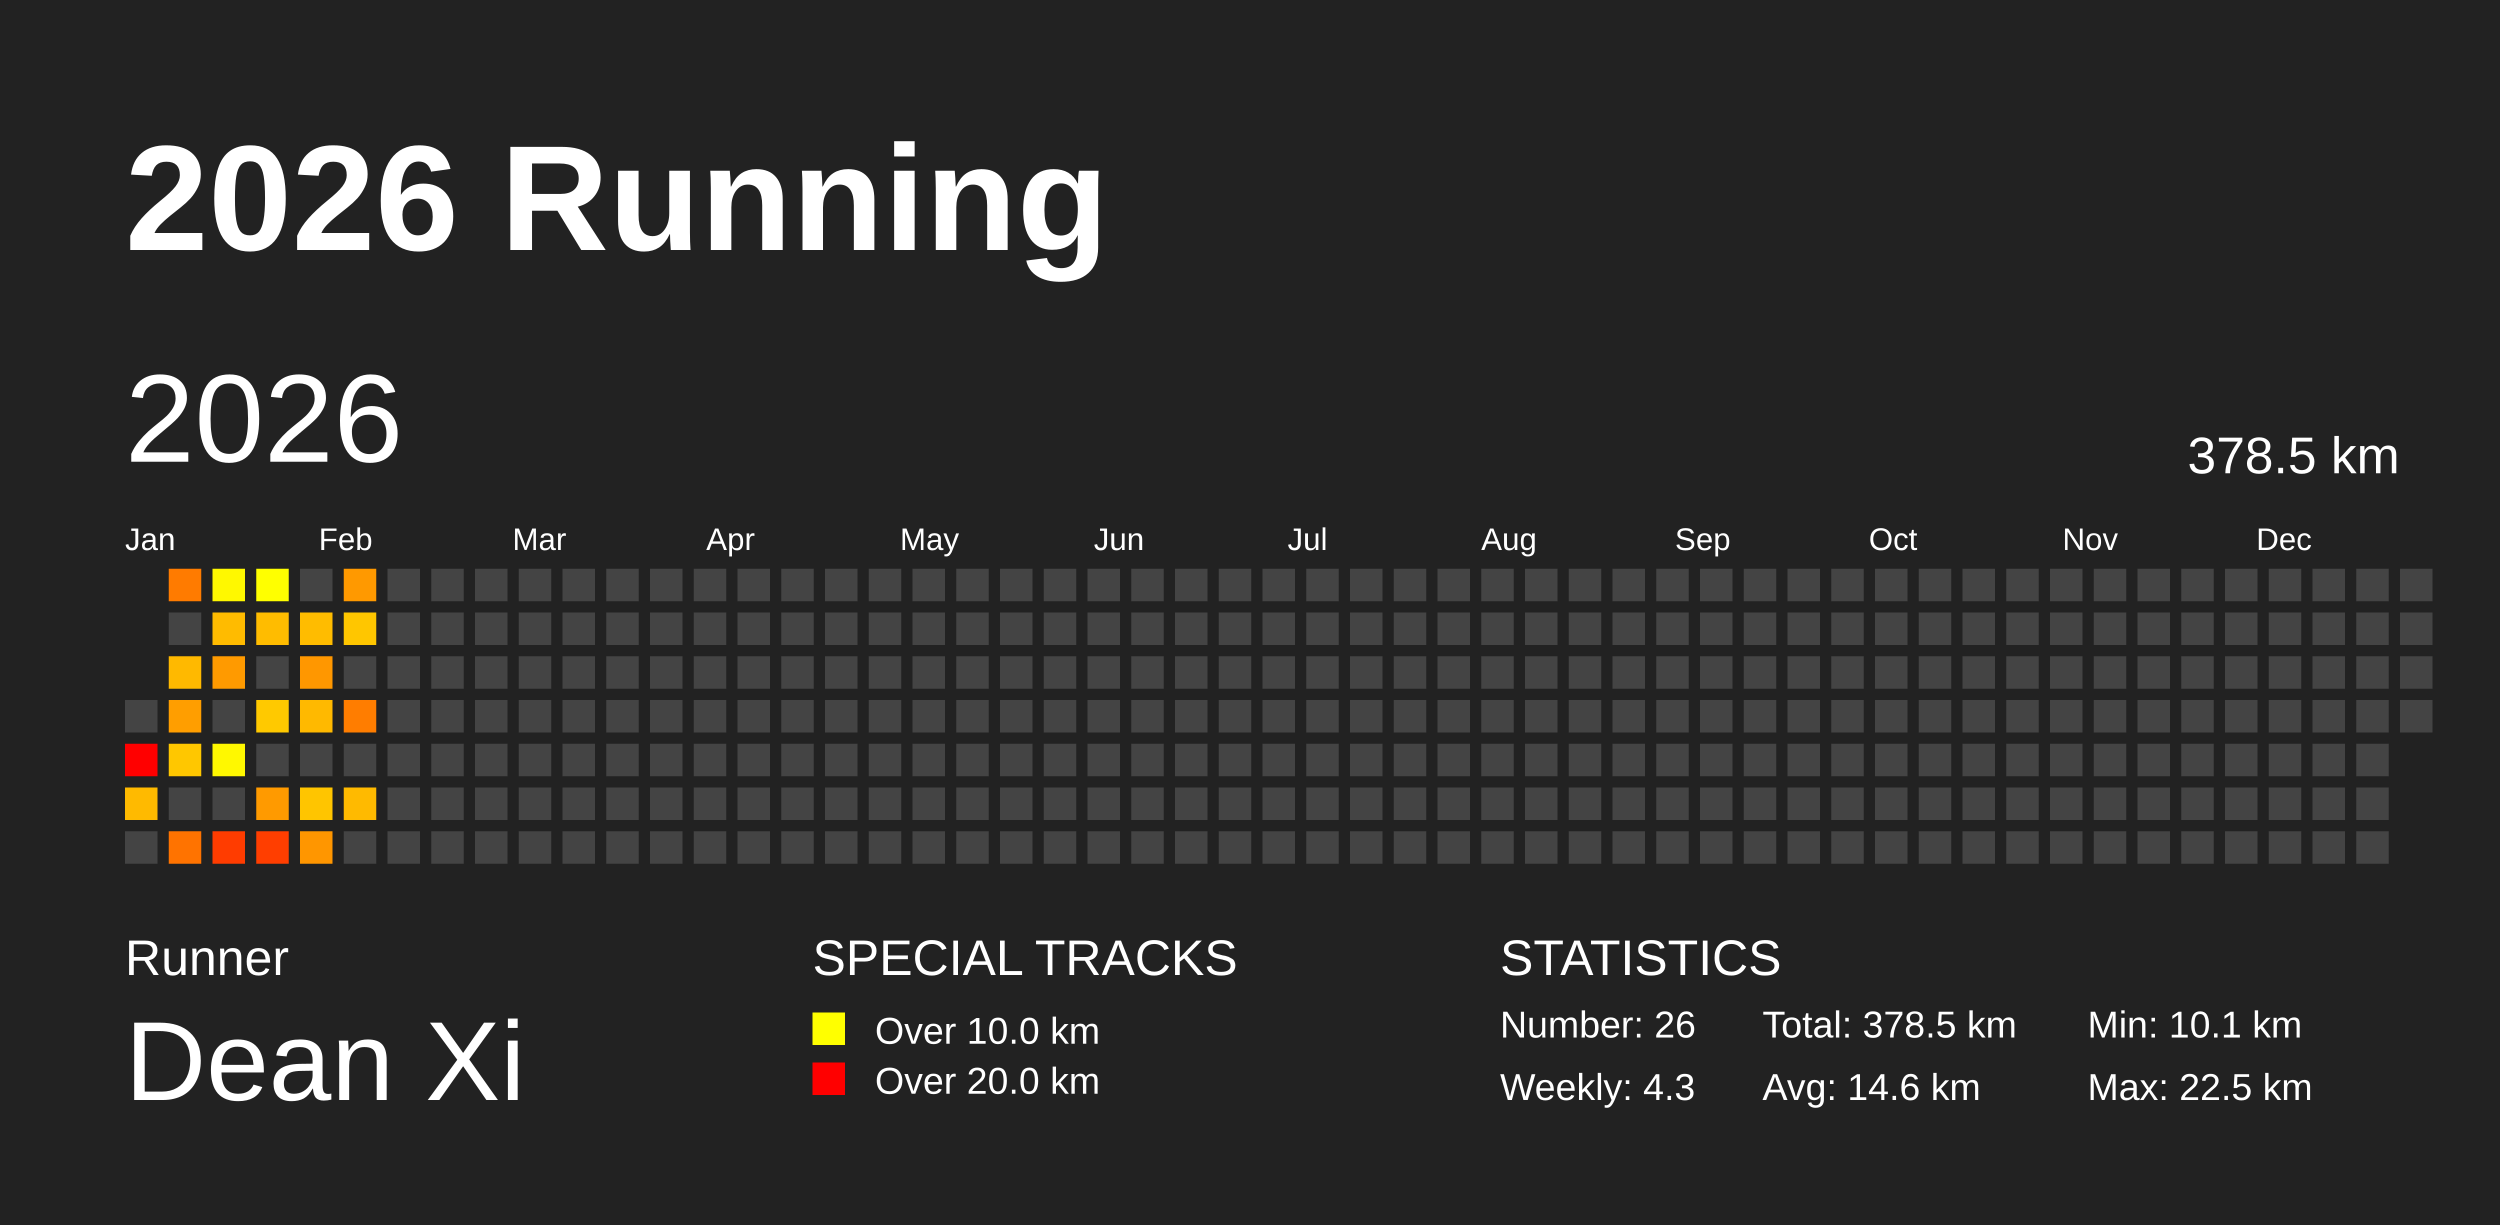
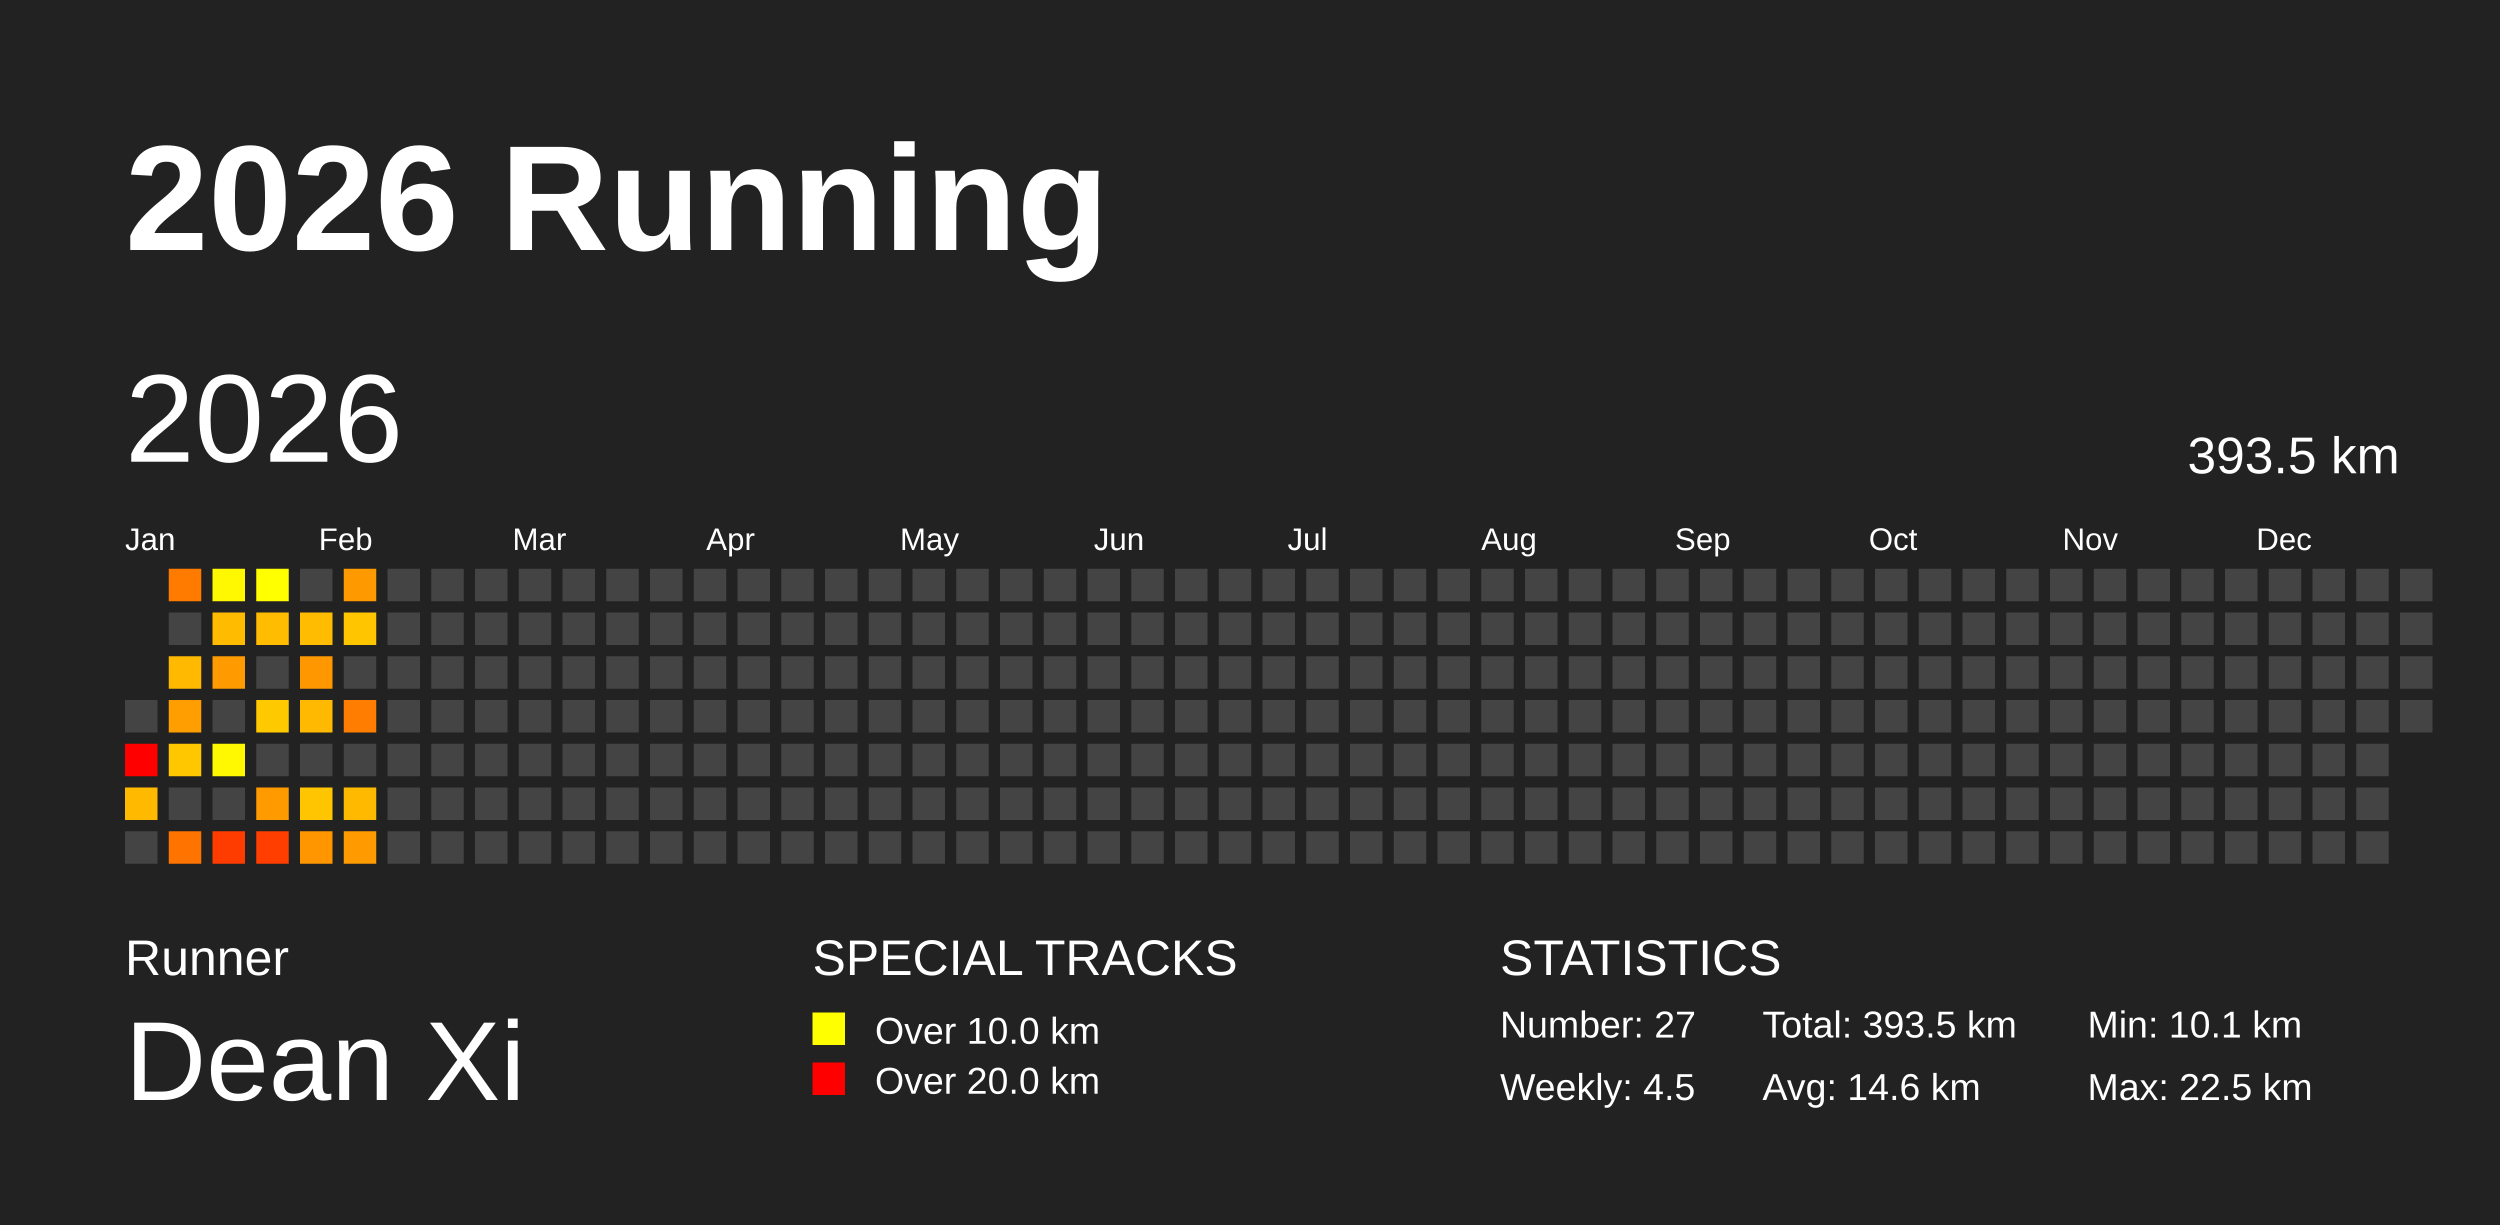
<svg xmlns="http://www.w3.org/2000/svg" baseProfile="full" height="98mm" version="1.1" viewBox="0,0,200,98" width="200mm">
  <defs />
  <rect fill="#222222" height="98" width="200" x="0" y="0" />
  <text fill="#FFFFFF" style="font-size:12px; font-family:Arial; font-weight:bold;" x="10" y="20">2026 Running</text>
  <text fill="#FFFFFF" style="font-size:4px; font-family:Arial" x="10" y="78">Runner</text>
  <text fill="#FFFFFF" style="font-size:9px; font-family:Arial" x="10" y="88">Dean Xi</text>
  <text fill="#FFFFFF" style="font-size:4px; font-family:Arial" x="65" y="78">SPECIAL TRACKS</text>
  <rect fill="yellow" height="2.6" width="2.6" x="65" y="81" />
  <text fill="#FFFFFF" style="font-size:3px; font-family:Arial" x="70" y="83.5">Over 10.0 km</text>
  <rect fill="red" height="2.6" width="2.6" x="65" y="85" />
  <text fill="#FFFFFF" style="font-size:3px; font-family:Arial" x="70" y="87.5">Over 20.0 km</text>
  <text fill="#FFFFFF" style="font-size:4px; font-family:Arial" x="120" y="78">STATISTICS</text>
-   <text fill="#FFFFFF" style="font-size:3px; font-family:Arial" x="120" y="83">Number: 26</text>
-   <text fill="#FFFFFF" style="font-size:3px; font-family:Arial" x="120" y="88">Weekly: 4.3</text>
-   <text fill="#FFFFFF" style="font-size:3px; font-family:Arial" x="141" y="83">Total: 378.5 km</text>
+   <text fill="#FFFFFF" style="font-size:3px; font-family:Arial" x="120" y="83">Number: 27</text>
+   <text fill="#FFFFFF" style="font-size:3px; font-family:Arial" x="120" y="88">Weekly: 4.5</text>
+   <text fill="#FFFFFF" style="font-size:3px; font-family:Arial" x="141" y="83">Total: 393.5 km</text>
  <text fill="#FFFFFF" style="font-size:3px; font-family:Arial" x="141" y="88">Avg: 14.6 km</text>
  <text fill="#FFFFFF" style="font-size:3px; font-family:Arial" x="167" y="83">Min: 10.1 km</text>
  <text fill="#FFFFFF" style="font-size:3px; font-family:Arial" x="167" y="88">Max: 22.5 km</text>
  <text dominant-baseline="hanging" fill="#FFFFFF" style="font-size:10.0px; font-family:Arial;" x="10" y="30">2026</text>
-   <text dominant-baseline="hanging" fill="#FFFFFF" style="font-size:4.125px; font-family:Arial;" x="175" y="35">378.5 km</text>
+   <text dominant-baseline="hanging" fill="#FFFFFF" style="font-size:4.125px; font-family:Arial;" x="175" y="35">393.5 km</text>
  <text fill="#FFFFFF" style="font-size:2.5px; font-family:Arial" x="10.0" y="44">Jan</text>
  <text fill="#FFFFFF" style="font-size:2.5px; font-family:Arial" x="25.5" y="44">Feb</text>
  <text fill="#FFFFFF" style="font-size:2.5px; font-family:Arial" x="41.0" y="44">Mar</text>
  <text fill="#FFFFFF" style="font-size:2.5px; font-family:Arial" x="56.5" y="44">Apr</text>
  <text fill="#FFFFFF" style="font-size:2.5px; font-family:Arial" x="72.0" y="44">May</text>
  <text fill="#FFFFFF" style="font-size:2.5px; font-family:Arial" x="87.5" y="44">Jun</text>
  <text fill="#FFFFFF" style="font-size:2.5px; font-family:Arial" x="103.0" y="44">Jul</text>
  <text fill="#FFFFFF" style="font-size:2.5px; font-family:Arial" x="118.5" y="44">Aug</text>
  <text fill="#FFFFFF" style="font-size:2.5px; font-family:Arial" x="134.0" y="44">Sep</text>
  <text fill="#FFFFFF" style="font-size:2.5px; font-family:Arial" x="149.5" y="44">Oct</text>
  <text fill="#FFFFFF" style="font-size:2.5px; font-family:Arial" x="165.0" y="44">Nov</text>
  <text fill="#FFFFFF" style="font-size:2.5px; font-family:Arial" x="180.5" y="44">Dec</text>
  <rect fill="#444444" height="2.6" width="2.6" x="10.0" y="56.0" />
  <rect fill="red" height="2.6" width="2.6" x="10.0" y="59.5" />
  <rect fill="#ffba00" height="2.6" width="2.6" x="10.0" y="63.0" />
  <rect fill="#444444" height="2.6" width="2.6" x="10.0" y="66.5" />
  <rect fill="#ff7b00" height="2.6" width="2.6" x="13.5" y="45.5" />
  <rect fill="#444444" height="2.6" width="2.6" x="13.5" y="49.0" />
  <rect fill="#ffb900" height="2.6" width="2.6" x="13.5" y="52.5" />
  <rect fill="#ff9e00" height="2.6" width="2.6" x="13.5" y="56.0" />
  <rect fill="#ffc700" height="2.6" width="2.6" x="13.5" y="59.5" />
  <rect fill="#444444" height="2.6" width="2.6" x="13.5" y="63.0" />
  <rect fill="#ff7300" height="2.6" width="2.6" x="13.5" y="66.5" />
  <rect fill="#fff800" height="2.6" width="2.6" x="17.0" y="45.5" />
  <rect fill="#ffbb00" height="2.6" width="2.6" x="17.0" y="49.0" />
  <rect fill="#ff9a00" height="2.6" width="2.6" x="17.0" y="52.5" />
  <rect fill="#444444" height="2.6" width="2.6" x="17.0" y="56.0" />
  <rect fill="#fff800" height="2.6" width="2.6" x="17.0" y="59.5" />
  <rect fill="#444444" height="2.6" width="2.6" x="17.0" y="63.0" />
  <rect fill="#ff3c00" height="2.6" width="2.6" x="17.0" y="66.5" />
  <rect fill="#ffff00" height="2.6" width="2.6" x="20.5" y="45.5" />
  <rect fill="#ffbc00" height="2.6" width="2.6" x="20.5" y="49.0" />
  <rect fill="#444444" height="2.6" width="2.6" x="20.5" y="52.5" />
  <rect fill="#ffc900" height="2.6" width="2.6" x="20.5" y="56.0" />
  <rect fill="#444444" height="2.6" width="2.6" x="20.5" y="59.5" />
  <rect fill="#ff9a00" height="2.6" width="2.6" x="20.5" y="63.0" />
  <rect fill="#ff3e00" height="2.6" width="2.6" x="20.5" y="66.5" />
  <rect fill="#444444" height="2.6" width="2.6" x="24.0" y="45.5" />
  <rect fill="#ffbc00" height="2.6" width="2.6" x="24.0" y="49.0" />
  <rect fill="#ff9700" height="2.6" width="2.6" x="24.0" y="52.5" />
  <rect fill="#ffb900" height="2.6" width="2.6" x="24.0" y="56.0" />
  <rect fill="#444444" height="2.6" width="2.6" x="24.0" y="59.5" />
  <rect fill="#ffc500" height="2.6" width="2.6" x="24.0" y="63.0" />
  <rect fill="#ff9600" height="2.6" width="2.6" x="24.0" y="66.5" />
  <rect fill="#ff9900" height="2.6" width="2.6" x="27.5" y="45.5" />
  <rect fill="#ffc600" height="2.6" width="2.6" x="27.5" y="49.0" />
  <rect fill="#444444" height="2.6" width="2.6" x="27.5" y="52.5" />
  <rect fill="#ff7d00" height="2.6" width="2.6" x="27.5" y="56.0" />
  <rect fill="#444444" height="2.6" width="2.6" x="27.5" y="59.5" />
  <rect fill="#ffba00" height="2.6" width="2.6" x="27.5" y="63.0" />
-   <rect fill="#444444" height="2.6" width="2.6" x="27.5" y="66.5" />
+   <rect fill="#ff9b00" height="2.6" width="2.6" x="27.5" y="66.5" />
  <rect fill="#444444" height="2.6" width="2.6" x="31.0" y="45.5" />
  <rect fill="#444444" height="2.6" width="2.6" x="31.0" y="49.0" />
  <rect fill="#444444" height="2.6" width="2.6" x="31.0" y="52.5" />
  <rect fill="#444444" height="2.6" width="2.6" x="31.0" y="56.0" />
  <rect fill="#444444" height="2.6" width="2.6" x="31.0" y="59.5" />
  <rect fill="#444444" height="2.6" width="2.6" x="31.0" y="63.0" />
  <rect fill="#444444" height="2.6" width="2.6" x="31.0" y="66.5" />
  <rect fill="#444444" height="2.6" width="2.6" x="34.5" y="45.5" />
  <rect fill="#444444" height="2.6" width="2.6" x="34.5" y="49.0" />
  <rect fill="#444444" height="2.6" width="2.6" x="34.5" y="52.5" />
  <rect fill="#444444" height="2.6" width="2.6" x="34.5" y="56.0" />
  <rect fill="#444444" height="2.6" width="2.6" x="34.5" y="59.5" />
  <rect fill="#444444" height="2.6" width="2.6" x="34.5" y="63.0" />
  <rect fill="#444444" height="2.6" width="2.6" x="34.5" y="66.5" />
  <rect fill="#444444" height="2.6" width="2.6" x="38.0" y="45.5" />
  <rect fill="#444444" height="2.6" width="2.6" x="38.0" y="49.0" />
  <rect fill="#444444" height="2.6" width="2.6" x="38.0" y="52.5" />
  <rect fill="#444444" height="2.6" width="2.6" x="38.0" y="56.0" />
  <rect fill="#444444" height="2.6" width="2.6" x="38.0" y="59.5" />
  <rect fill="#444444" height="2.6" width="2.6" x="38.0" y="63.0" />
  <rect fill="#444444" height="2.6" width="2.6" x="38.0" y="66.5" />
  <rect fill="#444444" height="2.6" width="2.6" x="41.5" y="45.5" />
  <rect fill="#444444" height="2.6" width="2.6" x="41.5" y="49.0" />
  <rect fill="#444444" height="2.6" width="2.6" x="41.5" y="52.5" />
  <rect fill="#444444" height="2.6" width="2.6" x="41.5" y="56.0" />
  <rect fill="#444444" height="2.6" width="2.6" x="41.5" y="59.5" />
  <rect fill="#444444" height="2.6" width="2.6" x="41.5" y="63.0" />
  <rect fill="#444444" height="2.6" width="2.6" x="41.5" y="66.5" />
  <rect fill="#444444" height="2.6" width="2.6" x="45.0" y="45.5" />
  <rect fill="#444444" height="2.6" width="2.6" x="45.0" y="49.0" />
  <rect fill="#444444" height="2.6" width="2.6" x="45.0" y="52.5" />
  <rect fill="#444444" height="2.6" width="2.6" x="45.0" y="56.0" />
  <rect fill="#444444" height="2.6" width="2.6" x="45.0" y="59.5" />
  <rect fill="#444444" height="2.6" width="2.6" x="45.0" y="63.0" />
  <rect fill="#444444" height="2.6" width="2.6" x="45.0" y="66.5" />
  <rect fill="#444444" height="2.6" width="2.6" x="48.5" y="45.5" />
  <rect fill="#444444" height="2.6" width="2.6" x="48.5" y="49.0" />
  <rect fill="#444444" height="2.6" width="2.6" x="48.5" y="52.5" />
  <rect fill="#444444" height="2.6" width="2.6" x="48.5" y="56.0" />
  <rect fill="#444444" height="2.6" width="2.6" x="48.5" y="59.5" />
  <rect fill="#444444" height="2.6" width="2.6" x="48.5" y="63.0" />
  <rect fill="#444444" height="2.6" width="2.6" x="48.5" y="66.5" />
  <rect fill="#444444" height="2.6" width="2.6" x="52.0" y="45.5" />
  <rect fill="#444444" height="2.6" width="2.6" x="52.0" y="49.0" />
  <rect fill="#444444" height="2.6" width="2.6" x="52.0" y="52.5" />
  <rect fill="#444444" height="2.6" width="2.6" x="52.0" y="56.0" />
  <rect fill="#444444" height="2.6" width="2.6" x="52.0" y="59.5" />
  <rect fill="#444444" height="2.6" width="2.6" x="52.0" y="63.0" />
  <rect fill="#444444" height="2.6" width="2.6" x="52.0" y="66.5" />
  <rect fill="#444444" height="2.6" width="2.6" x="55.5" y="45.5" />
  <rect fill="#444444" height="2.6" width="2.6" x="55.5" y="49.0" />
  <rect fill="#444444" height="2.6" width="2.6" x="55.5" y="52.5" />
  <rect fill="#444444" height="2.6" width="2.6" x="55.5" y="56.0" />
  <rect fill="#444444" height="2.6" width="2.6" x="55.5" y="59.5" />
  <rect fill="#444444" height="2.6" width="2.6" x="55.5" y="63.0" />
  <rect fill="#444444" height="2.6" width="2.6" x="55.5" y="66.5" />
  <rect fill="#444444" height="2.6" width="2.6" x="59.0" y="45.5" />
  <rect fill="#444444" height="2.6" width="2.6" x="59.0" y="49.0" />
  <rect fill="#444444" height="2.6" width="2.6" x="59.0" y="52.5" />
  <rect fill="#444444" height="2.6" width="2.6" x="59.0" y="56.0" />
  <rect fill="#444444" height="2.6" width="2.6" x="59.0" y="59.5" />
  <rect fill="#444444" height="2.6" width="2.6" x="59.0" y="63.0" />
  <rect fill="#444444" height="2.6" width="2.6" x="59.0" y="66.5" />
  <rect fill="#444444" height="2.6" width="2.6" x="62.5" y="45.5" />
  <rect fill="#444444" height="2.6" width="2.6" x="62.5" y="49.0" />
  <rect fill="#444444" height="2.6" width="2.6" x="62.5" y="52.5" />
  <rect fill="#444444" height="2.6" width="2.6" x="62.5" y="56.0" />
  <rect fill="#444444" height="2.6" width="2.6" x="62.5" y="59.5" />
  <rect fill="#444444" height="2.6" width="2.6" x="62.5" y="63.0" />
  <rect fill="#444444" height="2.6" width="2.6" x="62.5" y="66.5" />
  <rect fill="#444444" height="2.6" width="2.6" x="66.0" y="45.5" />
  <rect fill="#444444" height="2.6" width="2.6" x="66.0" y="49.0" />
  <rect fill="#444444" height="2.6" width="2.6" x="66.0" y="52.5" />
  <rect fill="#444444" height="2.6" width="2.6" x="66.0" y="56.0" />
  <rect fill="#444444" height="2.6" width="2.6" x="66.0" y="59.5" />
  <rect fill="#444444" height="2.6" width="2.6" x="66.0" y="63.0" />
  <rect fill="#444444" height="2.6" width="2.6" x="66.0" y="66.5" />
  <rect fill="#444444" height="2.6" width="2.6" x="69.5" y="45.5" />
  <rect fill="#444444" height="2.6" width="2.6" x="69.5" y="49.0" />
  <rect fill="#444444" height="2.6" width="2.6" x="69.5" y="52.5" />
  <rect fill="#444444" height="2.6" width="2.6" x="69.5" y="56.0" />
  <rect fill="#444444" height="2.6" width="2.6" x="69.5" y="59.5" />
  <rect fill="#444444" height="2.6" width="2.6" x="69.5" y="63.0" />
  <rect fill="#444444" height="2.6" width="2.6" x="69.5" y="66.5" />
  <rect fill="#444444" height="2.6" width="2.6" x="73.0" y="45.5" />
  <rect fill="#444444" height="2.6" width="2.6" x="73.0" y="49.0" />
  <rect fill="#444444" height="2.6" width="2.6" x="73.0" y="52.5" />
  <rect fill="#444444" height="2.6" width="2.6" x="73.0" y="56.0" />
  <rect fill="#444444" height="2.6" width="2.6" x="73.0" y="59.5" />
  <rect fill="#444444" height="2.6" width="2.6" x="73.0" y="63.0" />
  <rect fill="#444444" height="2.6" width="2.6" x="73.0" y="66.5" />
  <rect fill="#444444" height="2.6" width="2.6" x="76.5" y="45.5" />
  <rect fill="#444444" height="2.6" width="2.6" x="76.5" y="49.0" />
  <rect fill="#444444" height="2.6" width="2.6" x="76.5" y="52.5" />
  <rect fill="#444444" height="2.6" width="2.6" x="76.5" y="56.0" />
  <rect fill="#444444" height="2.6" width="2.6" x="76.5" y="59.5" />
  <rect fill="#444444" height="2.6" width="2.6" x="76.5" y="63.0" />
  <rect fill="#444444" height="2.6" width="2.6" x="76.5" y="66.5" />
  <rect fill="#444444" height="2.6" width="2.6" x="80.0" y="45.5" />
  <rect fill="#444444" height="2.6" width="2.6" x="80.0" y="49.0" />
  <rect fill="#444444" height="2.6" width="2.6" x="80.0" y="52.5" />
  <rect fill="#444444" height="2.6" width="2.6" x="80.0" y="56.0" />
  <rect fill="#444444" height="2.6" width="2.6" x="80.0" y="59.5" />
  <rect fill="#444444" height="2.6" width="2.6" x="80.0" y="63.0" />
  <rect fill="#444444" height="2.6" width="2.6" x="80.0" y="66.5" />
  <rect fill="#444444" height="2.6" width="2.6" x="83.5" y="45.5" />
  <rect fill="#444444" height="2.6" width="2.6" x="83.5" y="49.0" />
  <rect fill="#444444" height="2.6" width="2.6" x="83.5" y="52.5" />
  <rect fill="#444444" height="2.6" width="2.6" x="83.5" y="56.0" />
  <rect fill="#444444" height="2.6" width="2.6" x="83.5" y="59.5" />
  <rect fill="#444444" height="2.6" width="2.6" x="83.5" y="63.0" />
  <rect fill="#444444" height="2.6" width="2.6" x="83.5" y="66.5" />
  <rect fill="#444444" height="2.6" width="2.6" x="87.0" y="45.5" />
  <rect fill="#444444" height="2.6" width="2.6" x="87.0" y="49.0" />
  <rect fill="#444444" height="2.6" width="2.6" x="87.0" y="52.5" />
  <rect fill="#444444" height="2.6" width="2.6" x="87.0" y="56.0" />
  <rect fill="#444444" height="2.6" width="2.6" x="87.0" y="59.5" />
  <rect fill="#444444" height="2.6" width="2.6" x="87.0" y="63.0" />
  <rect fill="#444444" height="2.6" width="2.6" x="87.0" y="66.5" />
  <rect fill="#444444" height="2.6" width="2.6" x="90.5" y="45.5" />
  <rect fill="#444444" height="2.6" width="2.6" x="90.5" y="49.0" />
  <rect fill="#444444" height="2.6" width="2.6" x="90.5" y="52.5" />
  <rect fill="#444444" height="2.6" width="2.6" x="90.5" y="56.0" />
  <rect fill="#444444" height="2.6" width="2.6" x="90.5" y="59.5" />
  <rect fill="#444444" height="2.6" width="2.6" x="90.5" y="63.0" />
  <rect fill="#444444" height="2.6" width="2.6" x="90.5" y="66.5" />
  <rect fill="#444444" height="2.6" width="2.6" x="94.0" y="45.5" />
  <rect fill="#444444" height="2.6" width="2.6" x="94.0" y="49.0" />
  <rect fill="#444444" height="2.6" width="2.6" x="94.0" y="52.5" />
  <rect fill="#444444" height="2.6" width="2.6" x="94.0" y="56.0" />
  <rect fill="#444444" height="2.6" width="2.6" x="94.0" y="59.5" />
  <rect fill="#444444" height="2.6" width="2.6" x="94.0" y="63.0" />
  <rect fill="#444444" height="2.6" width="2.6" x="94.0" y="66.5" />
  <rect fill="#444444" height="2.6" width="2.6" x="97.5" y="45.5" />
  <rect fill="#444444" height="2.6" width="2.6" x="97.5" y="49.0" />
  <rect fill="#444444" height="2.6" width="2.6" x="97.5" y="52.5" />
  <rect fill="#444444" height="2.6" width="2.6" x="97.5" y="56.0" />
  <rect fill="#444444" height="2.6" width="2.6" x="97.5" y="59.5" />
  <rect fill="#444444" height="2.6" width="2.6" x="97.5" y="63.0" />
  <rect fill="#444444" height="2.6" width="2.6" x="97.5" y="66.5" />
  <rect fill="#444444" height="2.6" width="2.6" x="101.0" y="45.5" />
  <rect fill="#444444" height="2.6" width="2.6" x="101.0" y="49.0" />
  <rect fill="#444444" height="2.6" width="2.6" x="101.0" y="52.5" />
  <rect fill="#444444" height="2.6" width="2.6" x="101.0" y="56.0" />
  <rect fill="#444444" height="2.6" width="2.6" x="101.0" y="59.5" />
  <rect fill="#444444" height="2.6" width="2.6" x="101.0" y="63.0" />
  <rect fill="#444444" height="2.6" width="2.6" x="101.0" y="66.5" />
  <rect fill="#444444" height="2.6" width="2.6" x="104.5" y="45.5" />
  <rect fill="#444444" height="2.6" width="2.6" x="104.5" y="49.0" />
  <rect fill="#444444" height="2.6" width="2.6" x="104.5" y="52.5" />
  <rect fill="#444444" height="2.6" width="2.6" x="104.5" y="56.0" />
  <rect fill="#444444" height="2.6" width="2.6" x="104.5" y="59.5" />
  <rect fill="#444444" height="2.6" width="2.6" x="104.5" y="63.0" />
  <rect fill="#444444" height="2.6" width="2.6" x="104.5" y="66.5" />
  <rect fill="#444444" height="2.6" width="2.6" x="108.0" y="45.5" />
  <rect fill="#444444" height="2.6" width="2.6" x="108.0" y="49.0" />
  <rect fill="#444444" height="2.6" width="2.6" x="108.0" y="52.5" />
  <rect fill="#444444" height="2.6" width="2.6" x="108.0" y="56.0" />
  <rect fill="#444444" height="2.6" width="2.6" x="108.0" y="59.5" />
  <rect fill="#444444" height="2.6" width="2.6" x="108.0" y="63.0" />
  <rect fill="#444444" height="2.6" width="2.6" x="108.0" y="66.5" />
  <rect fill="#444444" height="2.6" width="2.6" x="111.5" y="45.5" />
  <rect fill="#444444" height="2.6" width="2.6" x="111.5" y="49.0" />
  <rect fill="#444444" height="2.6" width="2.6" x="111.5" y="52.5" />
  <rect fill="#444444" height="2.6" width="2.6" x="111.5" y="56.0" />
  <rect fill="#444444" height="2.6" width="2.6" x="111.5" y="59.5" />
  <rect fill="#444444" height="2.6" width="2.6" x="111.5" y="63.0" />
  <rect fill="#444444" height="2.6" width="2.6" x="111.5" y="66.5" />
  <rect fill="#444444" height="2.6" width="2.6" x="115.0" y="45.5" />
  <rect fill="#444444" height="2.6" width="2.6" x="115.0" y="49.0" />
  <rect fill="#444444" height="2.6" width="2.6" x="115.0" y="52.5" />
  <rect fill="#444444" height="2.6" width="2.6" x="115.0" y="56.0" />
  <rect fill="#444444" height="2.6" width="2.6" x="115.0" y="59.5" />
  <rect fill="#444444" height="2.6" width="2.6" x="115.0" y="63.0" />
  <rect fill="#444444" height="2.6" width="2.6" x="115.0" y="66.5" />
  <rect fill="#444444" height="2.6" width="2.6" x="118.5" y="45.5" />
  <rect fill="#444444" height="2.6" width="2.6" x="118.5" y="49.0" />
  <rect fill="#444444" height="2.6" width="2.6" x="118.5" y="52.5" />
  <rect fill="#444444" height="2.6" width="2.6" x="118.5" y="56.0" />
  <rect fill="#444444" height="2.6" width="2.6" x="118.5" y="59.5" />
  <rect fill="#444444" height="2.6" width="2.6" x="118.5" y="63.0" />
  <rect fill="#444444" height="2.6" width="2.6" x="118.5" y="66.5" />
  <rect fill="#444444" height="2.6" width="2.6" x="122.0" y="45.5" />
  <rect fill="#444444" height="2.6" width="2.6" x="122.0" y="49.0" />
  <rect fill="#444444" height="2.6" width="2.6" x="122.0" y="52.5" />
  <rect fill="#444444" height="2.6" width="2.6" x="122.0" y="56.0" />
  <rect fill="#444444" height="2.6" width="2.6" x="122.0" y="59.5" />
  <rect fill="#444444" height="2.6" width="2.6" x="122.0" y="63.0" />
  <rect fill="#444444" height="2.6" width="2.6" x="122.0" y="66.5" />
  <rect fill="#444444" height="2.6" width="2.6" x="125.5" y="45.5" />
  <rect fill="#444444" height="2.6" width="2.6" x="125.5" y="49.0" />
  <rect fill="#444444" height="2.6" width="2.6" x="125.5" y="52.5" />
  <rect fill="#444444" height="2.6" width="2.6" x="125.5" y="56.0" />
  <rect fill="#444444" height="2.6" width="2.6" x="125.5" y="59.5" />
  <rect fill="#444444" height="2.6" width="2.6" x="125.5" y="63.0" />
  <rect fill="#444444" height="2.6" width="2.6" x="125.5" y="66.5" />
  <rect fill="#444444" height="2.6" width="2.6" x="129.0" y="45.5" />
  <rect fill="#444444" height="2.6" width="2.6" x="129.0" y="49.0" />
  <rect fill="#444444" height="2.6" width="2.6" x="129.0" y="52.5" />
  <rect fill="#444444" height="2.6" width="2.6" x="129.0" y="56.0" />
  <rect fill="#444444" height="2.6" width="2.6" x="129.0" y="59.5" />
  <rect fill="#444444" height="2.6" width="2.6" x="129.0" y="63.0" />
  <rect fill="#444444" height="2.6" width="2.6" x="129.0" y="66.5" />
  <rect fill="#444444" height="2.6" width="2.6" x="132.5" y="45.5" />
  <rect fill="#444444" height="2.6" width="2.6" x="132.5" y="49.0" />
  <rect fill="#444444" height="2.6" width="2.6" x="132.5" y="52.5" />
  <rect fill="#444444" height="2.6" width="2.6" x="132.5" y="56.0" />
  <rect fill="#444444" height="2.6" width="2.6" x="132.5" y="59.5" />
  <rect fill="#444444" height="2.6" width="2.6" x="132.5" y="63.0" />
  <rect fill="#444444" height="2.6" width="2.6" x="132.5" y="66.5" />
  <rect fill="#444444" height="2.6" width="2.6" x="136.0" y="45.5" />
  <rect fill="#444444" height="2.6" width="2.6" x="136.0" y="49.0" />
  <rect fill="#444444" height="2.6" width="2.6" x="136.0" y="52.5" />
  <rect fill="#444444" height="2.6" width="2.6" x="136.0" y="56.0" />
  <rect fill="#444444" height="2.6" width="2.6" x="136.0" y="59.5" />
  <rect fill="#444444" height="2.6" width="2.6" x="136.0" y="63.0" />
  <rect fill="#444444" height="2.6" width="2.6" x="136.0" y="66.5" />
  <rect fill="#444444" height="2.6" width="2.6" x="139.5" y="45.5" />
  <rect fill="#444444" height="2.6" width="2.6" x="139.5" y="49.0" />
  <rect fill="#444444" height="2.6" width="2.6" x="139.5" y="52.5" />
  <rect fill="#444444" height="2.6" width="2.6" x="139.5" y="56.0" />
  <rect fill="#444444" height="2.6" width="2.6" x="139.5" y="59.5" />
  <rect fill="#444444" height="2.6" width="2.6" x="139.5" y="63.0" />
  <rect fill="#444444" height="2.6" width="2.6" x="139.5" y="66.5" />
  <rect fill="#444444" height="2.6" width="2.6" x="143.0" y="45.5" />
  <rect fill="#444444" height="2.6" width="2.6" x="143.0" y="49.0" />
  <rect fill="#444444" height="2.6" width="2.6" x="143.0" y="52.5" />
  <rect fill="#444444" height="2.6" width="2.6" x="143.0" y="56.0" />
  <rect fill="#444444" height="2.6" width="2.6" x="143.0" y="59.5" />
  <rect fill="#444444" height="2.6" width="2.6" x="143.0" y="63.0" />
  <rect fill="#444444" height="2.6" width="2.6" x="143.0" y="66.5" />
  <rect fill="#444444" height="2.6" width="2.6" x="146.5" y="45.5" />
  <rect fill="#444444" height="2.6" width="2.6" x="146.5" y="49.0" />
  <rect fill="#444444" height="2.6" width="2.6" x="146.5" y="52.5" />
  <rect fill="#444444" height="2.6" width="2.6" x="146.5" y="56.0" />
  <rect fill="#444444" height="2.6" width="2.6" x="146.5" y="59.5" />
  <rect fill="#444444" height="2.6" width="2.6" x="146.5" y="63.0" />
  <rect fill="#444444" height="2.6" width="2.6" x="146.5" y="66.5" />
  <rect fill="#444444" height="2.6" width="2.6" x="150.0" y="45.5" />
  <rect fill="#444444" height="2.6" width="2.6" x="150.0" y="49.0" />
  <rect fill="#444444" height="2.6" width="2.6" x="150.0" y="52.5" />
  <rect fill="#444444" height="2.6" width="2.6" x="150.0" y="56.0" />
  <rect fill="#444444" height="2.6" width="2.6" x="150.0" y="59.5" />
  <rect fill="#444444" height="2.6" width="2.6" x="150.0" y="63.0" />
  <rect fill="#444444" height="2.6" width="2.6" x="150.0" y="66.5" />
  <rect fill="#444444" height="2.6" width="2.6" x="153.5" y="45.5" />
  <rect fill="#444444" height="2.6" width="2.6" x="153.5" y="49.0" />
  <rect fill="#444444" height="2.6" width="2.6" x="153.5" y="52.5" />
  <rect fill="#444444" height="2.6" width="2.6" x="153.5" y="56.0" />
  <rect fill="#444444" height="2.6" width="2.6" x="153.5" y="59.5" />
  <rect fill="#444444" height="2.6" width="2.6" x="153.5" y="63.0" />
  <rect fill="#444444" height="2.6" width="2.6" x="153.5" y="66.5" />
  <rect fill="#444444" height="2.6" width="2.6" x="157.0" y="45.5" />
  <rect fill="#444444" height="2.6" width="2.6" x="157.0" y="49.0" />
  <rect fill="#444444" height="2.6" width="2.6" x="157.0" y="52.5" />
  <rect fill="#444444" height="2.6" width="2.6" x="157.0" y="56.0" />
  <rect fill="#444444" height="2.6" width="2.6" x="157.0" y="59.5" />
  <rect fill="#444444" height="2.6" width="2.6" x="157.0" y="63.0" />
  <rect fill="#444444" height="2.6" width="2.6" x="157.0" y="66.5" />
  <rect fill="#444444" height="2.6" width="2.6" x="160.5" y="45.5" />
  <rect fill="#444444" height="2.6" width="2.6" x="160.5" y="49.0" />
  <rect fill="#444444" height="2.6" width="2.6" x="160.5" y="52.5" />
  <rect fill="#444444" height="2.6" width="2.6" x="160.5" y="56.0" />
  <rect fill="#444444" height="2.6" width="2.6" x="160.5" y="59.5" />
  <rect fill="#444444" height="2.6" width="2.6" x="160.5" y="63.0" />
  <rect fill="#444444" height="2.6" width="2.6" x="160.5" y="66.5" />
  <rect fill="#444444" height="2.6" width="2.6" x="164.0" y="45.5" />
  <rect fill="#444444" height="2.6" width="2.6" x="164.0" y="49.0" />
  <rect fill="#444444" height="2.6" width="2.6" x="164.0" y="52.5" />
  <rect fill="#444444" height="2.6" width="2.6" x="164.0" y="56.0" />
  <rect fill="#444444" height="2.6" width="2.6" x="164.0" y="59.5" />
  <rect fill="#444444" height="2.6" width="2.6" x="164.0" y="63.0" />
  <rect fill="#444444" height="2.6" width="2.6" x="164.0" y="66.5" />
  <rect fill="#444444" height="2.6" width="2.6" x="167.5" y="45.5" />
  <rect fill="#444444" height="2.6" width="2.6" x="167.5" y="49.0" />
  <rect fill="#444444" height="2.6" width="2.6" x="167.5" y="52.5" />
  <rect fill="#444444" height="2.6" width="2.6" x="167.5" y="56.0" />
  <rect fill="#444444" height="2.6" width="2.6" x="167.5" y="59.5" />
  <rect fill="#444444" height="2.6" width="2.6" x="167.5" y="63.0" />
  <rect fill="#444444" height="2.6" width="2.6" x="167.5" y="66.5" />
  <rect fill="#444444" height="2.6" width="2.6" x="171.0" y="45.5" />
  <rect fill="#444444" height="2.6" width="2.6" x="171.0" y="49.0" />
  <rect fill="#444444" height="2.6" width="2.6" x="171.0" y="52.5" />
  <rect fill="#444444" height="2.6" width="2.6" x="171.0" y="56.0" />
  <rect fill="#444444" height="2.6" width="2.6" x="171.0" y="59.5" />
  <rect fill="#444444" height="2.6" width="2.6" x="171.0" y="63.0" />
  <rect fill="#444444" height="2.6" width="2.6" x="171.0" y="66.5" />
  <rect fill="#444444" height="2.6" width="2.6" x="174.5" y="45.5" />
  <rect fill="#444444" height="2.6" width="2.6" x="174.5" y="49.0" />
  <rect fill="#444444" height="2.6" width="2.6" x="174.5" y="52.5" />
  <rect fill="#444444" height="2.6" width="2.6" x="174.5" y="56.0" />
  <rect fill="#444444" height="2.6" width="2.6" x="174.5" y="59.5" />
  <rect fill="#444444" height="2.6" width="2.6" x="174.5" y="63.0" />
  <rect fill="#444444" height="2.6" width="2.6" x="174.5" y="66.5" />
  <rect fill="#444444" height="2.6" width="2.6" x="178.0" y="45.5" />
  <rect fill="#444444" height="2.6" width="2.6" x="178.0" y="49.0" />
  <rect fill="#444444" height="2.6" width="2.6" x="178.0" y="52.5" />
  <rect fill="#444444" height="2.6" width="2.6" x="178.0" y="56.0" />
  <rect fill="#444444" height="2.6" width="2.6" x="178.0" y="59.5" />
  <rect fill="#444444" height="2.6" width="2.6" x="178.0" y="63.0" />
  <rect fill="#444444" height="2.6" width="2.6" x="178.0" y="66.5" />
  <rect fill="#444444" height="2.6" width="2.6" x="181.5" y="45.5" />
  <rect fill="#444444" height="2.6" width="2.6" x="181.5" y="49.0" />
  <rect fill="#444444" height="2.6" width="2.6" x="181.5" y="52.5" />
  <rect fill="#444444" height="2.6" width="2.6" x="181.5" y="56.0" />
  <rect fill="#444444" height="2.6" width="2.6" x="181.5" y="59.5" />
  <rect fill="#444444" height="2.6" width="2.6" x="181.5" y="63.0" />
  <rect fill="#444444" height="2.6" width="2.6" x="181.5" y="66.5" />
  <rect fill="#444444" height="2.6" width="2.6" x="185.0" y="45.5" />
  <rect fill="#444444" height="2.6" width="2.6" x="185.0" y="49.0" />
  <rect fill="#444444" height="2.6" width="2.6" x="185.0" y="52.5" />
  <rect fill="#444444" height="2.6" width="2.6" x="185.0" y="56.0" />
  <rect fill="#444444" height="2.6" width="2.6" x="185.0" y="59.5" />
  <rect fill="#444444" height="2.6" width="2.6" x="185.0" y="63.0" />
  <rect fill="#444444" height="2.6" width="2.6" x="185.0" y="66.5" />
  <rect fill="#444444" height="2.6" width="2.6" x="188.5" y="45.5" />
  <rect fill="#444444" height="2.6" width="2.6" x="188.5" y="49.0" />
  <rect fill="#444444" height="2.6" width="2.6" x="188.5" y="52.5" />
  <rect fill="#444444" height="2.6" width="2.6" x="188.5" y="56.0" />
  <rect fill="#444444" height="2.6" width="2.6" x="188.5" y="59.5" />
  <rect fill="#444444" height="2.6" width="2.6" x="188.5" y="63.0" />
  <rect fill="#444444" height="2.6" width="2.6" x="188.5" y="66.5" />
  <rect fill="#444444" height="2.6" width="2.6" x="192.0" y="45.5" />
  <rect fill="#444444" height="2.6" width="2.6" x="192.0" y="49.0" />
  <rect fill="#444444" height="2.6" width="2.6" x="192.0" y="52.5" />
  <rect fill="#444444" height="2.6" width="2.6" x="192.0" y="56.0" />
</svg>
